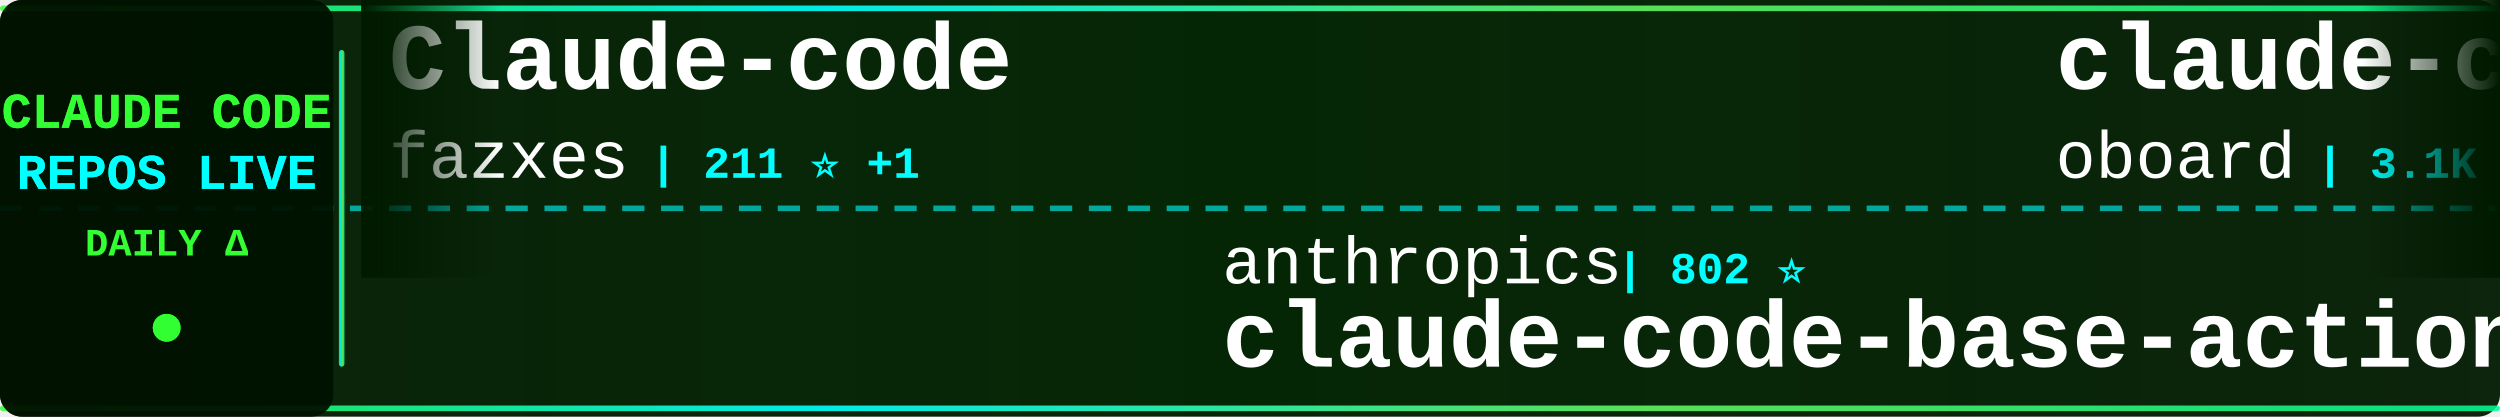
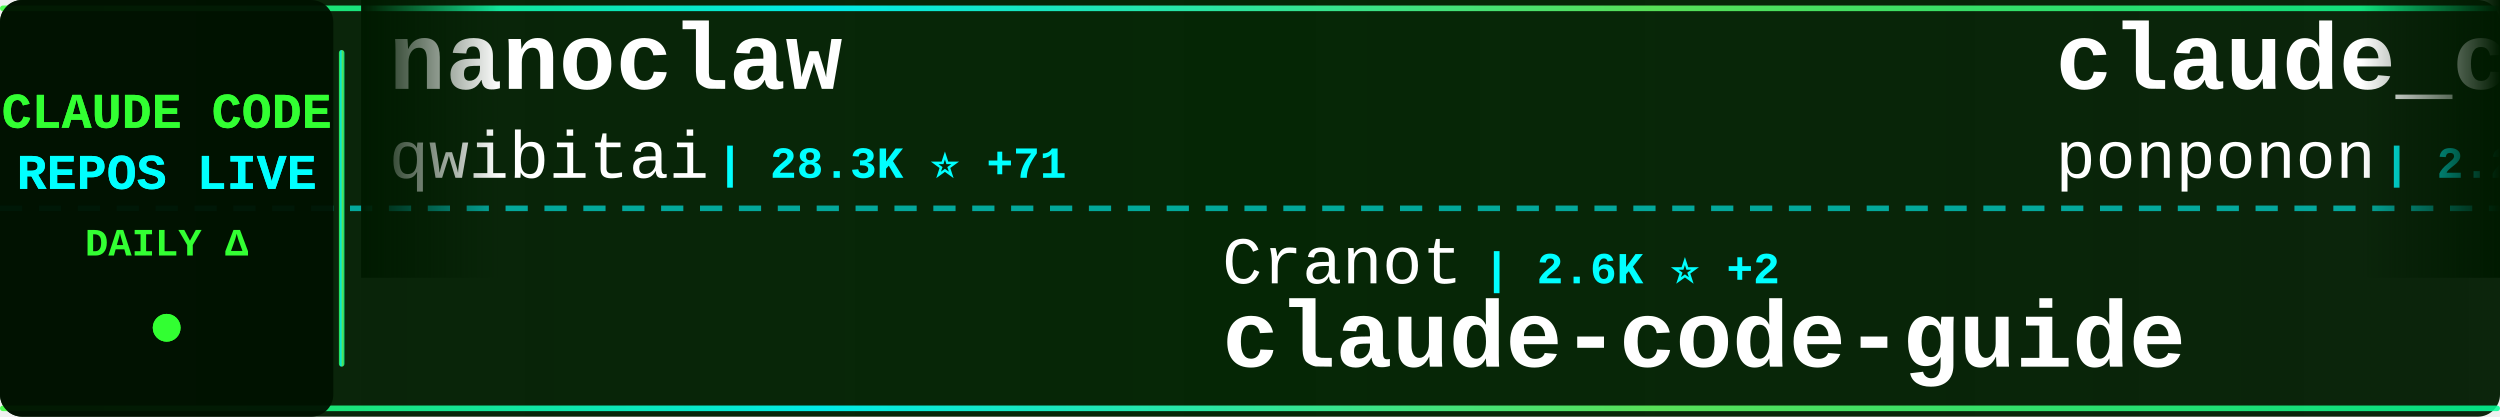
<svg xmlns="http://www.w3.org/2000/svg" width="900" height="150">
  <defs>
    <linearGradient id="tickerBg" x1="0%" y1="0%" x2="100%" y2="0%">
      <stop offset="0%" style="stop-color:#001a00;stop-opacity:0.95" />
      <stop offset="50%" style="stop-color:#002200;stop-opacity:0.98" />
      <stop offset="100%" style="stop-color:#001a00;stop-opacity:0.95" />
    </linearGradient>
    <linearGradient id="borderGrad" x1="0%" y1="0%" x2="100%" y2="0%">
      <stop offset="0%" style="stop-color:#33ff33;stop-opacity:0.85">
        <animate attributeName="stop-opacity" values="0.85;1;0.85" dur="2s" repeatCount="indefinite" />
      </stop>
      <stop offset="33%" style="stop-color:#00ffff;stop-opacity:0.9">
        <animate attributeName="stop-opacity" values="0.9;1;0.9" dur="2.2s" repeatCount="indefinite" />
      </stop>
      <stop offset="66%" style="stop-color:#66ff66;stop-opacity:0.85">
        <animate attributeName="stop-opacity" values="0.85;1;0.85" dur="1.8s" repeatCount="indefinite" />
      </stop>
      <stop offset="100%" style="stop-color:#00ff99;stop-opacity:0.85">
        <animate attributeName="stop-opacity" values="0.85;1;0.85" dur="2s" repeatCount="indefinite" />
      </stop>
    </linearGradient>
    <filter id="textGlow">
      <feGaussianBlur stdDeviation="0.1" result="coloredBlur" />
      <feMerge>
        <feMergeNode in="coloredBlur" />
        <feMergeNode in="SourceGraphic" />
      </feMerge>
    </filter>
    <filter id="metricGlow">
      <feGaussianBlur stdDeviation="0.2" result="coloredBlur" />
      <feMerge>
        <feMergeNode in="coloredBlur" />
        <feMergeNode in="SourceGraphic" />
      </feMerge>
    </filter>
    <linearGradient id="leftFade" x1="0%" y1="0%" x2="100%" y2="0%">
      <stop offset="0%" style="stop-color:#001a00;stop-opacity:1" />
      <stop offset="100%" style="stop-color:#001a00;stop-opacity:0" />
    </linearGradient>
    <linearGradient id="rightFade" x1="0%" y1="0%" x2="100%" y2="0%">
      <stop offset="0%" style="stop-color:#001a00;stop-opacity:0" />
      <stop offset="100%" style="stop-color:#001a00;stop-opacity:1" />
    </linearGradient>
  </defs>
  <rect width="900" height="150" fill="url(#tickerBg)" rx="8" />
  <rect x="0" y="2" width="900" height="2" fill="url(#borderGrad)" rx="1" />
  <rect x="0" y="146" width="900" height="2" fill="url(#borderGrad)" rx="1" />
  <line x1="0" y1="75" x2="900" y2="75" stroke="#00ffff" stroke-width="2" stroke-dasharray="8 6" opacity="0.6" />
  <rect x="0" y="0" width="120" height="150" fill="#001100" opacity="0.95" rx="8" />
  <text x="60" y="46" font-family="'Courier New', monospace" font-size="18" font-weight="bold" fill="#33ff33" text-anchor="middle" filter="url(#textGlow)">
    CLAUDE CODE
  </text>
  <text x="60" y="68" font-family="'Courier New', monospace" font-size="18" font-weight="bold" fill="#00ffff" text-anchor="middle" filter="url(#textGlow)">
    REPOS LIVE
  </text>
  <text x="60" y="92" font-family="'Courier New', monospace" font-size="14" font-weight="bold" fill="#33ff33" text-anchor="middle">
    DAILY Δ
  </text>
  <circle cx="60" cy="118" r="5" fill="#33ff33" filter="url(#metricGlow)">
    <animate attributeName="r" values="4;6;4" dur="1.5s" repeatCount="indefinite" />
    <animate attributeName="opacity" values="0.6;1;0.6" dur="1.5s" repeatCount="indefinite" />
  </circle>
  <rect x="122" y="18" width="2" height="114" fill="url(#borderGrad)" rx="1" />
  <clipPath id="tickerClip">
    <rect x="130" y="0" width="770" height="150" />
  </clipPath>
  <g clip-path="url(#tickerClip)">
    <g id="tickerItems">
      <animateTransform attributeName="transform" attributeType="XML" type="translate" from="0 0" to="-3000 0" dur="54s" repeatCount="indefinite" />
      <g transform="translate(0, 0)">
-         <text x="140" y="32" font-family="'Courier New', monospace" font-size="34" font-weight="bold" fill="#ffffff">Claude-code</text>
-         <text x="140" y="64" font-family="'Courier New', monospace" font-size="24" font-weight="normal" fill="#ffffff" opacity="1.0">fazxes</text>
-         <text x="234" y="64" font-family="'Courier New', monospace" font-size="16" font-weight="bold" fill="#00ffff"> | 211 ⭐ +1</text>
+         <text x="140" y="32" font-family="'Courier New', monospace" font-size="34" font-weight="bold" fill="#ffffff">nanoclaw</text>
+         <text x="140" y="64" font-family="'Courier New', monospace" font-size="24" font-weight="normal" fill="#ffffff" opacity="1.0">qwibitai</text>
+         <text x="258" y="64" font-family="'Courier New', monospace" font-size="16" font-weight="bold" fill="#00ffff"> | 28.3K ⭐ +71</text>
      </g>
      <g transform="translate(300, 0)">
-         <text x="140" y="102" font-family="'Courier New', monospace" font-size="24" font-weight="normal" fill="#ffffff" opacity="1.0">anthropics</text>
-         <text x="282" y="102" font-family="'Courier New', monospace" font-size="16" font-weight="bold" fill="#00ffff"> | 802 ⭐</text>
-         <text x="140" y="132" font-family="'Courier New', monospace" font-size="34" font-weight="bold" fill="#ffffff">claude-code-base-action</text>
+         <text x="140" y="102" font-family="'Courier New', monospace" font-size="24" font-weight="normal" fill="#ffffff" opacity="1.0">Cranot</text>
+         <text x="234" y="102" font-family="'Courier New', monospace" font-size="16" font-weight="bold" fill="#00ffff"> | 2.6K ⭐ +2</text>
+         <text x="140" y="132" font-family="'Courier New', monospace" font-size="34" font-weight="bold" fill="#ffffff">claude-code-guide</text>
      </g>
      <g transform="translate(600, 0)">
-         <text x="140" y="32" font-family="'Courier New', monospace" font-size="34" font-weight="bold" fill="#ffffff">claude-code-rev</text>
-         <text x="140" y="64" font-family="'Courier New', monospace" font-size="24" font-weight="normal" fill="#ffffff" opacity="1.0">oboard</text>
-         <text x="234" y="64" font-family="'Courier New', monospace" font-size="16" font-weight="bold" fill="#00ffff"> | 3.1K ⭐ +6</text>
+         <text x="140" y="32" font-family="'Courier New', monospace" font-size="34" font-weight="bold" fill="#ffffff">claude_code_src</text>
+         <text x="140" y="64" font-family="'Courier New', monospace" font-size="24" font-weight="normal" fill="#ffffff" opacity="1.0">ponponon</text>
+         <text x="258" y="64" font-family="'Courier New', monospace" font-size="16" font-weight="bold" fill="#00ffff"> | 2.2K ⭐ +3</text>
      </g>
      <g transform="translate(900, 0)">
-         <text x="140" y="102" font-family="'Courier New', monospace" font-size="24" font-weight="normal" fill="#ffffff" opacity="1.0">Yuyz0112</text>
-         <text x="258" y="102" font-family="'Courier New', monospace" font-size="16" font-weight="bold" fill="#00ffff"> | 2.4K ⭐</text>
-         <text x="140" y="132" font-family="'Courier New', monospace" font-size="34" font-weight="bold" fill="#ffffff">claude-code-reverse</text>
+         <text x="140" y="102" font-family="'Courier New', monospace" font-size="24" font-weight="normal" fill="#ffffff" opacity="1.0">rohitg00</text>
+         <text x="258" y="102" font-family="'Courier New', monospace" font-size="16" font-weight="bold" fill="#00ffff"> | 1.5K ⭐ +16</text>
+         <text x="140" y="132" font-family="'Courier New', monospace" font-size="34" font-weight="bold" fill="#ffffff">awesome-claude-code-tool...</text>
      </g>
      <g transform="translate(1200, 0)">
-         <text x="140" y="32" font-family="'Courier New', monospace" font-size="34" font-weight="bold" fill="#ffffff">learn-claude-code</text>
-         <text x="140" y="64" font-family="'Courier New', monospace" font-size="24" font-weight="normal" fill="#ffffff" opacity="1.0">shareAI-lab</text>
-         <text x="294" y="64" font-family="'Courier New', monospace" font-size="16" font-weight="bold" fill="#00ffff"> | 57.3K ⭐ +251</text>
+         <text x="140" y="32" font-family="'Courier New', monospace" font-size="34" font-weight="bold" fill="#ffffff">Claude-Code-x-OpenClaw-G...</text>
+         <text x="140" y="64" font-family="'Courier New', monospace" font-size="24" font-weight="normal" fill="#ffffff" opacity="1.0">KimYx0207</text>
+         <text x="270" y="64" font-family="'Courier New', monospace" font-size="16" font-weight="bold" fill="#00ffff"> | 3.6K ⭐ +27</text>
      </g>
      <g transform="translate(1500, 0)">
-         <text x="140" y="102" font-family="'Courier New', monospace" font-size="24" font-weight="normal" fill="#ffffff" opacity="1.0">carlvellotti</text>
-         <text x="306" y="102" font-family="'Courier New', monospace" font-size="16" font-weight="bold" fill="#00ffff"> | 1.9K ⭐ +5</text>
-         <text x="140" y="132" font-family="'Courier New', monospace" font-size="34" font-weight="bold" fill="#ffffff">claude-code-pm-course</text>
+         <text x="140" y="102" font-family="'Courier New', monospace" font-size="24" font-weight="normal" fill="#ffffff" opacity="1.0">anthropics</text>
+         <text x="282" y="102" font-family="'Courier New', monospace" font-size="16" font-weight="bold" fill="#00ffff"> | 125.9K ⭐ +703</text>
+         <text x="140" y="132" font-family="'Courier New', monospace" font-size="34" font-weight="bold" fill="#ffffff">skills</text>
      </g>
      <g transform="translate(1800, 0)">
-         <text x="140" y="32" font-family="'Courier New', monospace" font-size="34" font-weight="bold" fill="#ffffff">claude-code-rust</text>
-         <text x="140" y="64" font-family="'Courier New', monospace" font-size="24" font-weight="normal" fill="#ffffff" opacity="1.0">lorryjovens-hub</text>
-         <text x="342" y="64" font-family="'Courier New', monospace" font-size="16" font-weight="bold" fill="#00ffff"> | 1.5K ⭐ +5</text>
+         <text x="140" y="32" font-family="'Courier New', monospace" font-size="34" font-weight="bold" fill="#ffffff">claude-code-showcase</text>
+         <text x="140" y="64" font-family="'Courier New', monospace" font-size="24" font-weight="normal" fill="#ffffff" opacity="1.0">ChrisWiles</text>
+         <text x="282" y="64" font-family="'Courier New', monospace" font-size="16" font-weight="bold" fill="#00ffff"> | 5.8K ⭐ +2</text>
      </g>
      <g transform="translate(2100, 0)">
        <text x="140" y="102" font-family="'Courier New', monospace" font-size="24" font-weight="normal" fill="#ffffff" opacity="1.0">alirezarezvani</text>
-         <text x="330" y="102" font-family="'Courier New', monospace" font-size="16" font-weight="bold" fill="#00ffff"> | 13.1K ⭐ +131</text>
+         <text x="330" y="102" font-family="'Courier New', monospace" font-size="16" font-weight="bold" fill="#00ffff"> | 13.1K ⭐ +122</text>
        <text x="140" y="132" font-family="'Courier New', monospace" font-size="34" font-weight="bold" fill="#ffffff">claude-skills</text>
      </g>
      <g transform="translate(2400, 0)">
-         <text x="140" y="32" font-family="'Courier New', monospace" font-size="34" font-weight="bold" fill="#ffffff">how-claude-code-works</text>
-         <text x="140" y="64" font-family="'Courier New', monospace" font-size="24" font-weight="normal" fill="#ffffff" opacity="1.0">Windy3f3f3f3f</text>
-         <text x="318" y="64" font-family="'Courier New', monospace" font-size="16" font-weight="bold" fill="#00ffff"> | 2.0K ⭐ +13</text>
+         <text x="140" y="32" font-family="'Courier New', monospace" font-size="34" font-weight="bold" fill="#ffffff">claude-code-prompts</text>
+         <text x="140" y="64" font-family="'Courier New', monospace" font-size="24" font-weight="normal" fill="#ffffff" opacity="1.0">repowise-dev</text>
+         <text x="306" y="64" font-family="'Courier New', monospace" font-size="16" font-weight="bold" fill="#00ffff"> | 980 ⭐ +6</text>
      </g>
      <g transform="translate(2700, 0)">
-         <text x="140" y="102" font-family="'Courier New', monospace" font-size="24" font-weight="normal" fill="#ffffff" opacity="1.0">feiskyer</text>
-         <text x="258" y="102" font-family="'Courier New', monospace" font-size="16" font-weight="bold" fill="#00ffff"> | 1.5K ⭐ +4</text>
-         <text x="140" y="132" font-family="'Courier New', monospace" font-size="34" font-weight="bold" fill="#ffffff">claude-code-settings</text>
+         <text x="140" y="102" font-family="'Courier New', monospace" font-size="24" font-weight="normal" fill="#ffffff" opacity="1.0">zstmfhy</text>
+         <text x="246" y="102" font-family="'Courier New', monospace" font-size="16" font-weight="bold" fill="#00ffff"> | 190 ⭐</text>
+         <text x="140" y="132" font-family="'Courier New', monospace" font-size="34" font-weight="bold" fill="#ffffff">Claude-code</text>
      </g>
      <g transform="translate(3000, 0)">
-         <text x="140" y="32" font-family="'Courier New', monospace" font-size="34" font-weight="bold" fill="#ffffff">Claude-code</text>
-         <text x="140" y="64" font-family="'Courier New', monospace" font-size="24" font-weight="normal" fill="#ffffff" opacity="1.0">fazxes</text>
-         <text x="234" y="64" font-family="'Courier New', monospace" font-size="16" font-weight="bold" fill="#00ffff"> | 211 ⭐ +1</text>
+         <text x="140" y="32" font-family="'Courier New', monospace" font-size="34" font-weight="bold" fill="#ffffff">nanoclaw</text>
+         <text x="140" y="64" font-family="'Courier New', monospace" font-size="24" font-weight="normal" fill="#ffffff" opacity="1.0">qwibitai</text>
+         <text x="258" y="64" font-family="'Courier New', monospace" font-size="16" font-weight="bold" fill="#00ffff"> | 28.3K ⭐ +71</text>
      </g>
      <g transform="translate(3300, 0)">
-         <text x="140" y="102" font-family="'Courier New', monospace" font-size="24" font-weight="normal" fill="#ffffff" opacity="1.0">anthropics</text>
-         <text x="282" y="102" font-family="'Courier New', monospace" font-size="16" font-weight="bold" fill="#00ffff"> | 802 ⭐</text>
-         <text x="140" y="132" font-family="'Courier New', monospace" font-size="34" font-weight="bold" fill="#ffffff">claude-code-base-action</text>
+         <text x="140" y="102" font-family="'Courier New', monospace" font-size="24" font-weight="normal" fill="#ffffff" opacity="1.0">Cranot</text>
+         <text x="234" y="102" font-family="'Courier New', monospace" font-size="16" font-weight="bold" fill="#00ffff"> | 2.6K ⭐ +2</text>
+         <text x="140" y="132" font-family="'Courier New', monospace" font-size="34" font-weight="bold" fill="#ffffff">claude-code-guide</text>
      </g>
      <g transform="translate(3600, 0)">
-         <text x="140" y="32" font-family="'Courier New', monospace" font-size="34" font-weight="bold" fill="#ffffff">claude-code-rev</text>
-         <text x="140" y="64" font-family="'Courier New', monospace" font-size="24" font-weight="normal" fill="#ffffff" opacity="1.0">oboard</text>
-         <text x="234" y="64" font-family="'Courier New', monospace" font-size="16" font-weight="bold" fill="#00ffff"> | 3.1K ⭐ +6</text>
+         <text x="140" y="32" font-family="'Courier New', monospace" font-size="34" font-weight="bold" fill="#ffffff">claude_code_src</text>
+         <text x="140" y="64" font-family="'Courier New', monospace" font-size="24" font-weight="normal" fill="#ffffff" opacity="1.0">ponponon</text>
+         <text x="258" y="64" font-family="'Courier New', monospace" font-size="16" font-weight="bold" fill="#00ffff"> | 2.2K ⭐ +3</text>
      </g>
      <g transform="translate(3900, 0)">
-         <text x="140" y="102" font-family="'Courier New', monospace" font-size="24" font-weight="normal" fill="#ffffff" opacity="1.0">Yuyz0112</text>
-         <text x="258" y="102" font-family="'Courier New', monospace" font-size="16" font-weight="bold" fill="#00ffff"> | 2.4K ⭐</text>
-         <text x="140" y="132" font-family="'Courier New', monospace" font-size="34" font-weight="bold" fill="#ffffff">claude-code-reverse</text>
+         <text x="140" y="102" font-family="'Courier New', monospace" font-size="24" font-weight="normal" fill="#ffffff" opacity="1.0">rohitg00</text>
+         <text x="258" y="102" font-family="'Courier New', monospace" font-size="16" font-weight="bold" fill="#00ffff"> | 1.5K ⭐ +16</text>
+         <text x="140" y="132" font-family="'Courier New', monospace" font-size="34" font-weight="bold" fill="#ffffff">awesome-claude-code-tool...</text>
      </g>
    </g>
  </g>
  <rect x="130" y="0" width="50" height="100" fill="url(#leftFade)" />
  <rect x="850" y="0" width="50" height="100" fill="url(#rightFade)" />
</svg>
